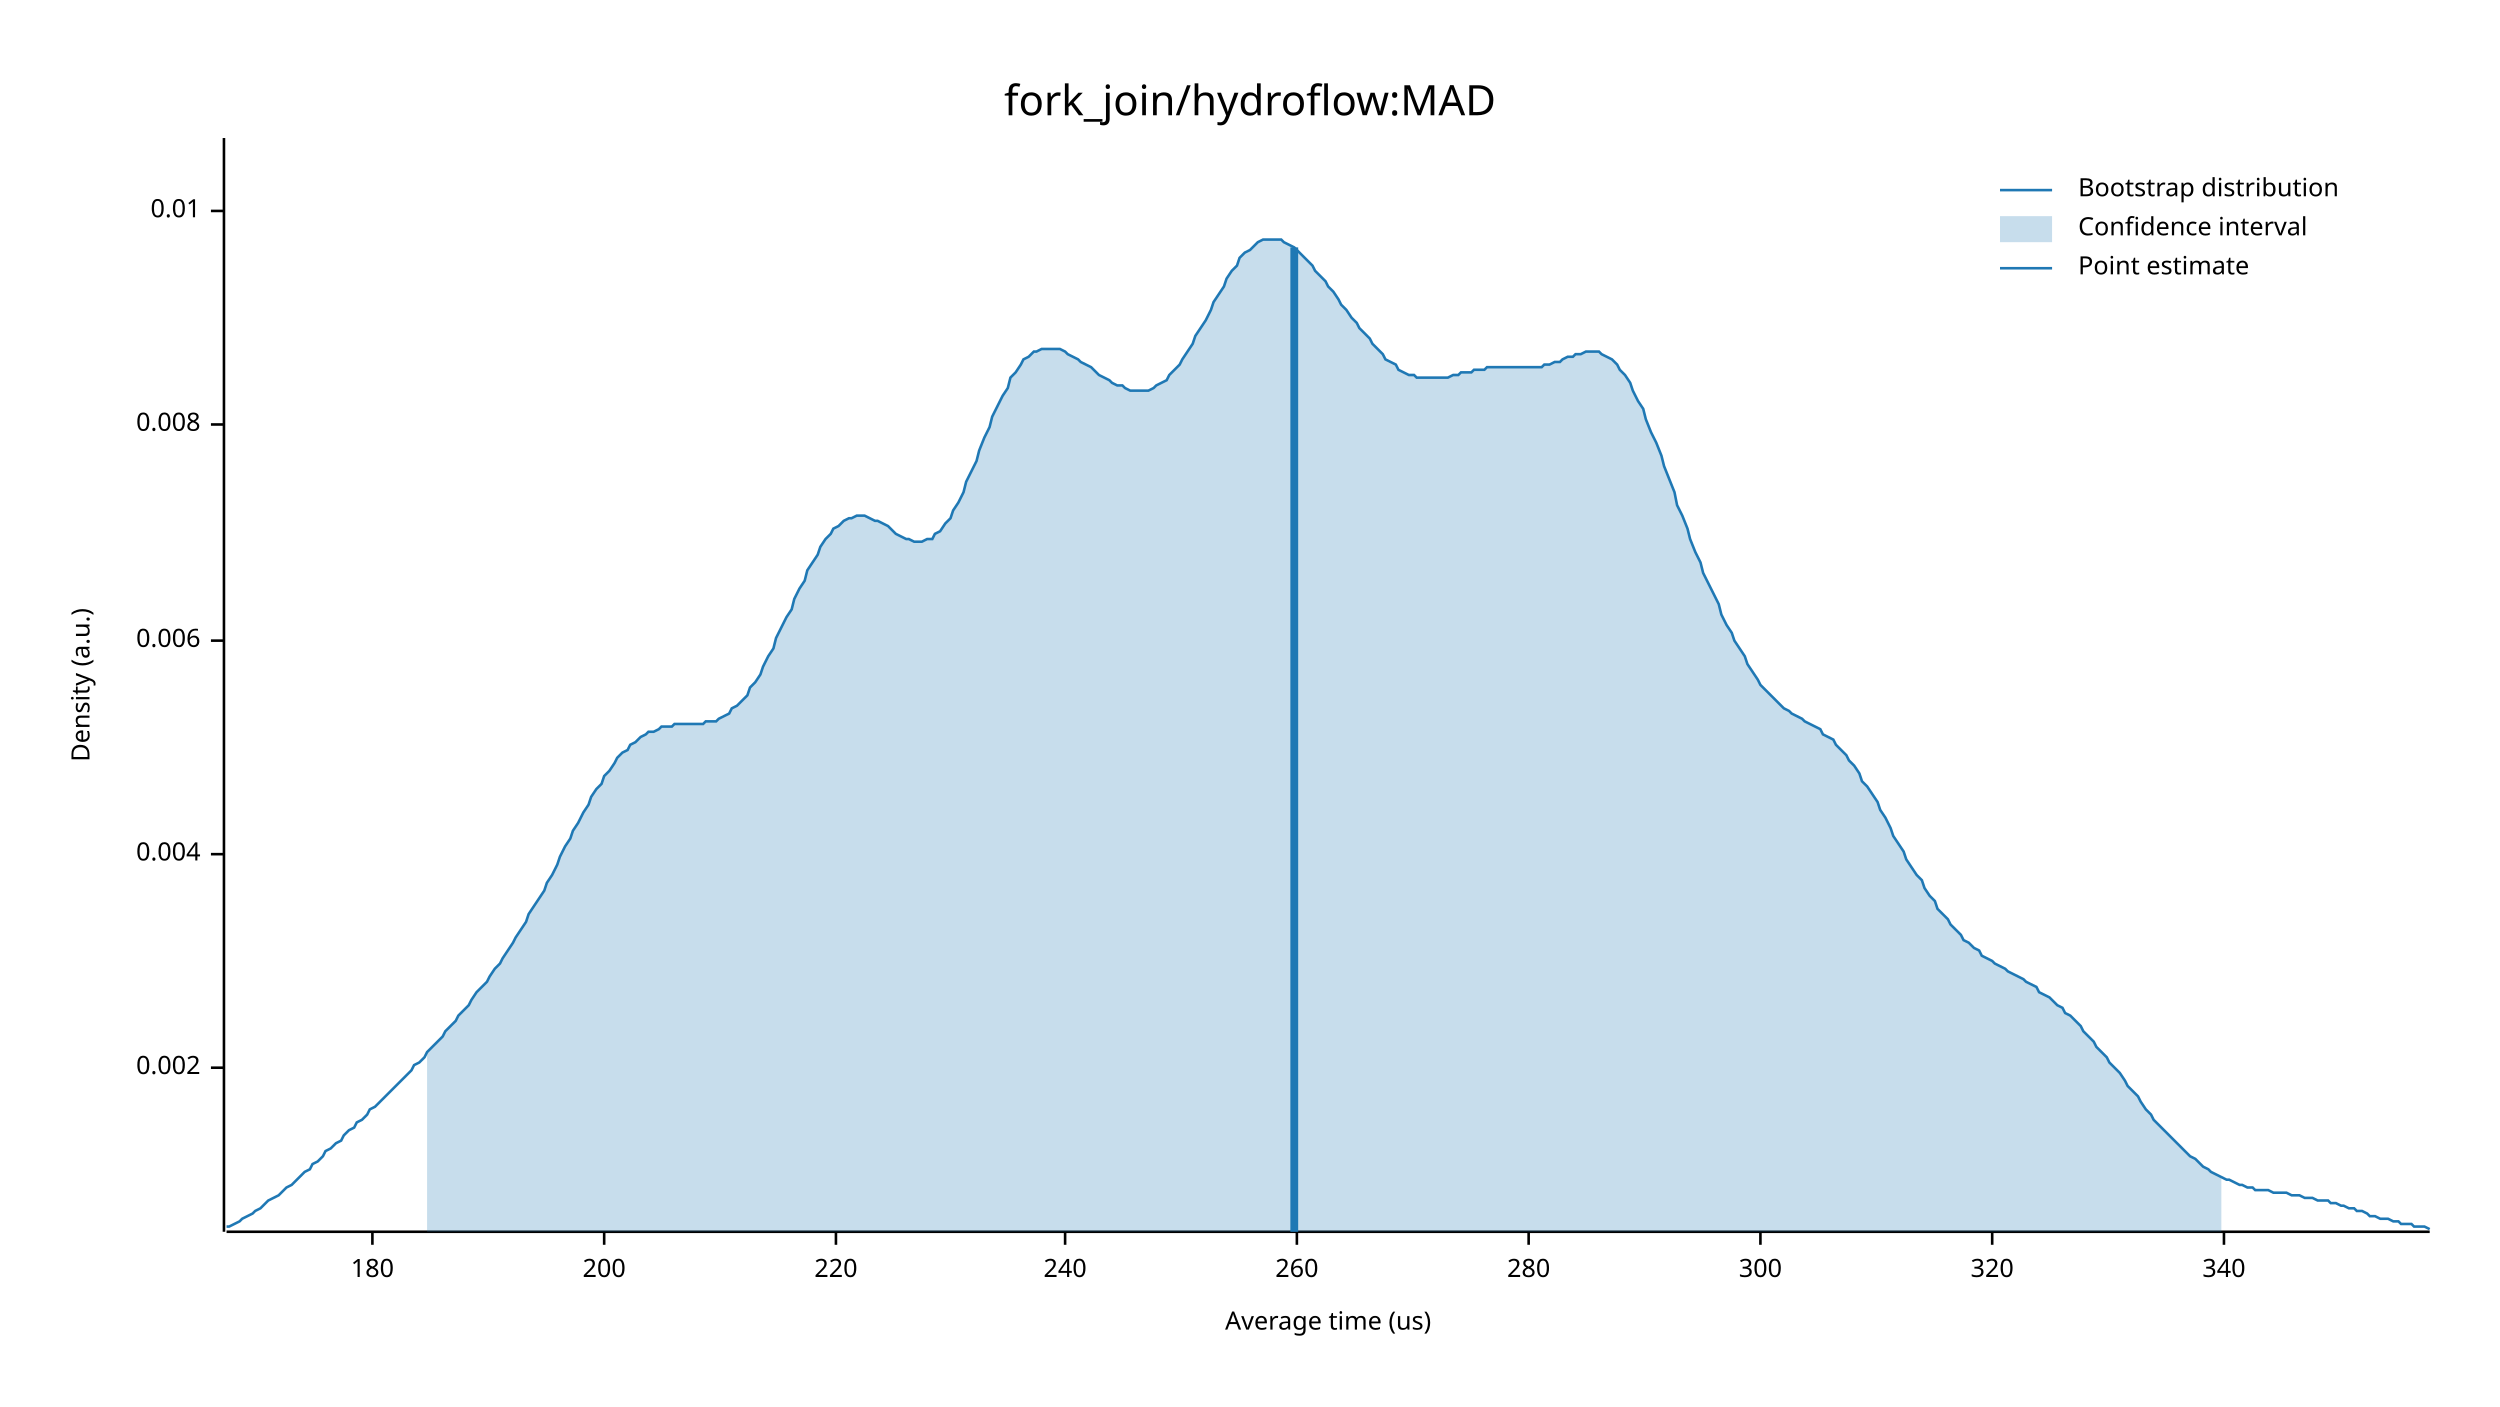
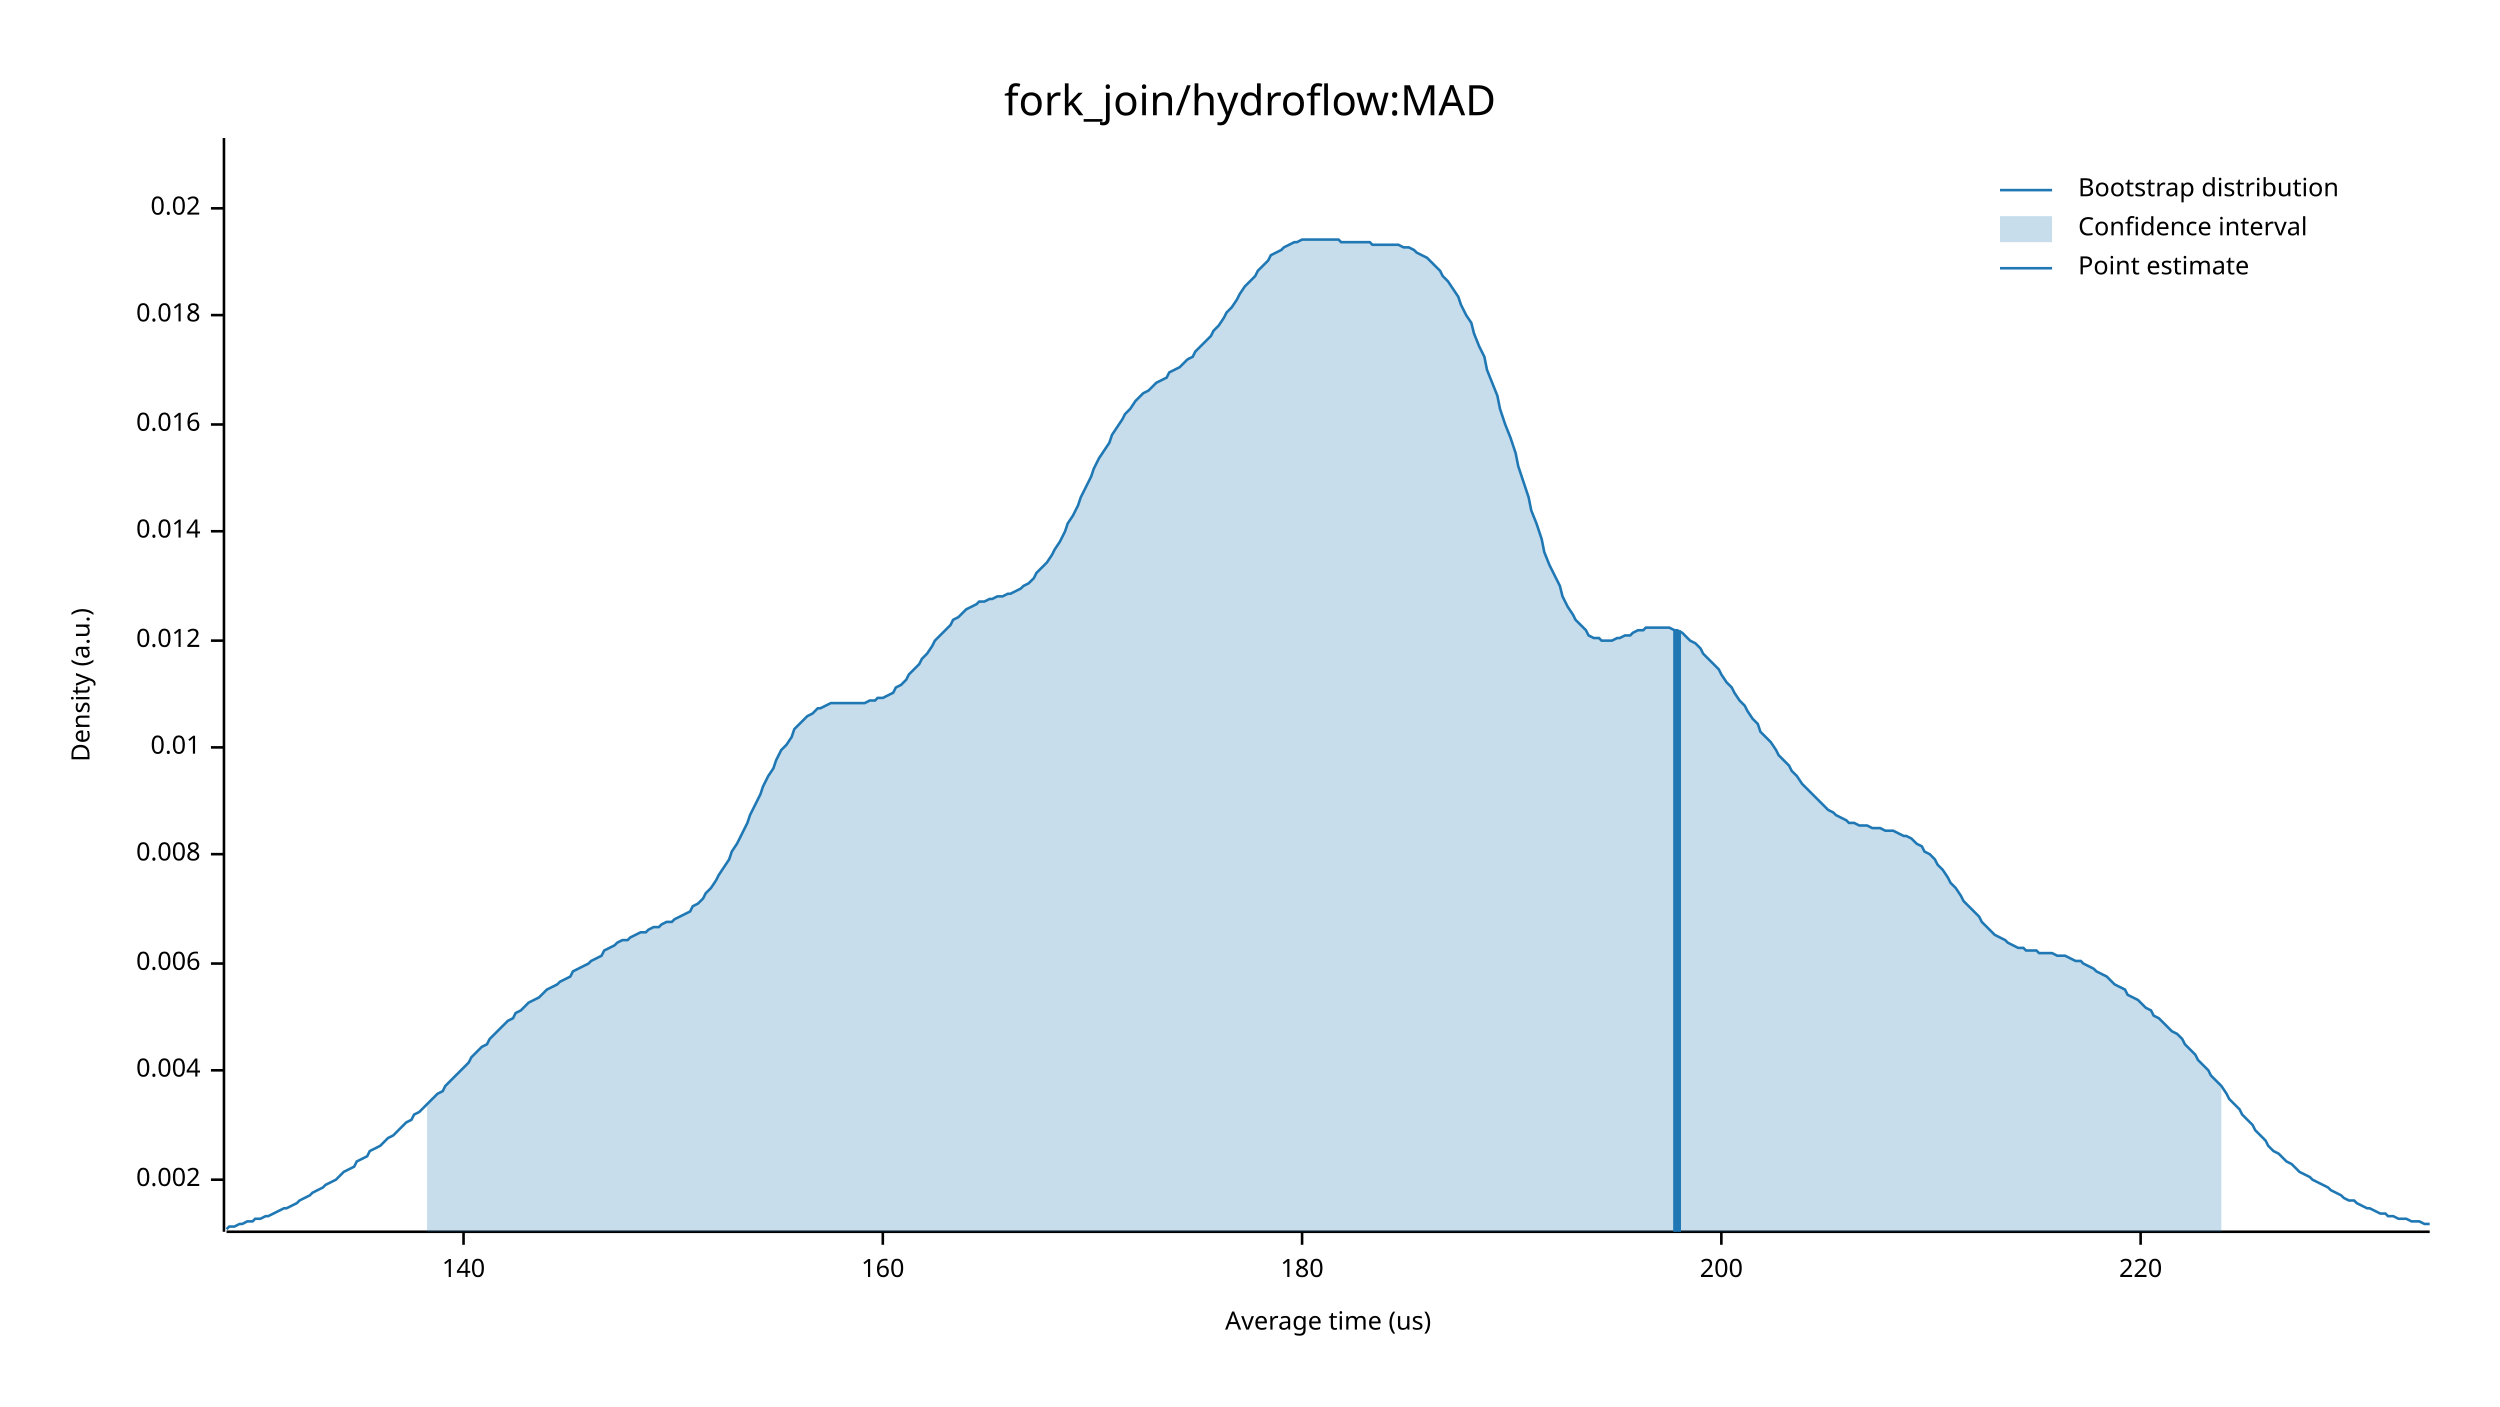
<svg xmlns="http://www.w3.org/2000/svg" width="960" height="540" viewBox="0 0 960 540">
  <text x="480" y="32" dy="0.76em" text-anchor="middle" font-family="sans-serif" font-size="16.129" opacity="1" fill="#000000">
fork_join/hydroflow:MAD
</text>
  <text x="27" y="263" dy="0.76em" text-anchor="middle" font-family="sans-serif" font-size="9.677" opacity="1" fill="#000000" transform="rotate(270, 27, 263)">
Density (a.u.)
</text>
  <text x="510" y="513" dy="-0.5ex" text-anchor="middle" font-family="sans-serif" font-size="9.677" opacity="1" fill="#000000">
Average time (us)
</text>
  <polyline fill="none" opacity="1" stroke="#000000" stroke-width="1" points="86,53 86,473 " />
-   <text x="77" y="410" dy="0.5ex" text-anchor="end" font-family="sans-serif" font-size="9.677" opacity="1" fill="#000000">
+   <text x="77" y="453" dy="0.5ex" text-anchor="end" font-family="sans-serif" font-size="9.677" opacity="1" fill="#000000">
0.002
</text>
-   <polyline fill="none" opacity="1" stroke="#000000" stroke-width="1" points="81,410 86,410 " />
-   <text x="77" y="328" dy="0.5ex" text-anchor="end" font-family="sans-serif" font-size="9.677" opacity="1" fill="#000000">
+   <polyline fill="none" opacity="1" stroke="#000000" stroke-width="1" points="81,453 86,453 " />
+   <text x="77" y="411" dy="0.5ex" text-anchor="end" font-family="sans-serif" font-size="9.677" opacity="1" fill="#000000">
0.004
</text>
-   <polyline fill="none" opacity="1" stroke="#000000" stroke-width="1" points="81,328 86,328 " />
-   <text x="77" y="246" dy="0.5ex" text-anchor="end" font-family="sans-serif" font-size="9.677" opacity="1" fill="#000000">
+   <polyline fill="none" opacity="1" stroke="#000000" stroke-width="1" points="81,411 86,411 " />
+   <text x="77" y="370" dy="0.5ex" text-anchor="end" font-family="sans-serif" font-size="9.677" opacity="1" fill="#000000">
0.006
</text>
-   <polyline fill="none" opacity="1" stroke="#000000" stroke-width="1" points="81,246 86,246 " />
-   <text x="77" y="163" dy="0.5ex" text-anchor="end" font-family="sans-serif" font-size="9.677" opacity="1" fill="#000000">
+   <polyline fill="none" opacity="1" stroke="#000000" stroke-width="1" points="81,370 86,370 " />
+   <text x="77" y="328" dy="0.5ex" text-anchor="end" font-family="sans-serif" font-size="9.677" opacity="1" fill="#000000">
0.008
</text>
-   <polyline fill="none" opacity="1" stroke="#000000" stroke-width="1" points="81,163 86,163 " />
-   <text x="77" y="81" dy="0.5ex" text-anchor="end" font-family="sans-serif" font-size="9.677" opacity="1" fill="#000000">
+   <polyline fill="none" opacity="1" stroke="#000000" stroke-width="1" points="81,328 86,328 " />
+   <text x="77" y="287" dy="0.5ex" text-anchor="end" font-family="sans-serif" font-size="9.677" opacity="1" fill="#000000">
0.01
</text>
-   <polyline fill="none" opacity="1" stroke="#000000" stroke-width="1" points="81,81 86,81 " />
+   <polyline fill="none" opacity="1" stroke="#000000" stroke-width="1" points="81,287 86,287 " />
+   <text x="77" y="246" dy="0.5ex" text-anchor="end" font-family="sans-serif" font-size="9.677" opacity="1" fill="#000000">
+ 0.012
+ </text>
+   <polyline fill="none" opacity="1" stroke="#000000" stroke-width="1" points="81,246 86,246 " />
+   <text x="77" y="204" dy="0.5ex" text-anchor="end" font-family="sans-serif" font-size="9.677" opacity="1" fill="#000000">
+ 0.014
+ </text>
+   <polyline fill="none" opacity="1" stroke="#000000" stroke-width="1" points="81,204 86,204 " />
+   <text x="77" y="163" dy="0.5ex" text-anchor="end" font-family="sans-serif" font-size="9.677" opacity="1" fill="#000000">
+ 0.016
+ </text>
+   <polyline fill="none" opacity="1" stroke="#000000" stroke-width="1" points="81,163 86,163 " />
+   <text x="77" y="121" dy="0.5ex" text-anchor="end" font-family="sans-serif" font-size="9.677" opacity="1" fill="#000000">
+ 0.018
+ </text>
+   <polyline fill="none" opacity="1" stroke="#000000" stroke-width="1" points="81,121 86,121 " />
+   <text x="77" y="80" dy="0.5ex" text-anchor="end" font-family="sans-serif" font-size="9.677" opacity="1" fill="#000000">
+ 0.02
+ </text>
+   <polyline fill="none" opacity="1" stroke="#000000" stroke-width="1" points="81,80 86,80 " />
  <polyline fill="none" opacity="1" stroke="#000000" stroke-width="1" points="87,473 933,473 " />
-   <text x="143" y="483" dy="0.76em" text-anchor="middle" font-family="sans-serif" font-size="9.677" opacity="1" fill="#000000">
+   <text x="178" y="483" dy="0.76em" text-anchor="middle" font-family="sans-serif" font-size="9.677" opacity="1" fill="#000000">
+ 140
+ </text>
+   <polyline fill="none" opacity="1" stroke="#000000" stroke-width="1" points="178,473 178,478 " />
+   <text x="339" y="483" dy="0.76em" text-anchor="middle" font-family="sans-serif" font-size="9.677" opacity="1" fill="#000000">
+ 160
+ </text>
+   <polyline fill="none" opacity="1" stroke="#000000" stroke-width="1" points="339,473 339,478 " />
+   <text x="500" y="483" dy="0.76em" text-anchor="middle" font-family="sans-serif" font-size="9.677" opacity="1" fill="#000000">
180
</text>
-   <polyline fill="none" opacity="1" stroke="#000000" stroke-width="1" points="143,473 143,478 " />
-   <text x="232" y="483" dy="0.76em" text-anchor="middle" font-family="sans-serif" font-size="9.677" opacity="1" fill="#000000">
+   <polyline fill="none" opacity="1" stroke="#000000" stroke-width="1" points="500,473 500,478 " />
+   <text x="661" y="483" dy="0.76em" text-anchor="middle" font-family="sans-serif" font-size="9.677" opacity="1" fill="#000000">
200
</text>
-   <polyline fill="none" opacity="1" stroke="#000000" stroke-width="1" points="232,473 232,478 " />
-   <text x="321" y="483" dy="0.76em" text-anchor="middle" font-family="sans-serif" font-size="9.677" opacity="1" fill="#000000">
+   <polyline fill="none" opacity="1" stroke="#000000" stroke-width="1" points="661,473 661,478 " />
+   <text x="822" y="483" dy="0.76em" text-anchor="middle" font-family="sans-serif" font-size="9.677" opacity="1" fill="#000000">
220
</text>
-   <polyline fill="none" opacity="1" stroke="#000000" stroke-width="1" points="321,473 321,478 " />
-   <text x="409" y="483" dy="0.76em" text-anchor="middle" font-family="sans-serif" font-size="9.677" opacity="1" fill="#000000">
- 240
- </text>
-   <polyline fill="none" opacity="1" stroke="#000000" stroke-width="1" points="409,473 409,478 " />
-   <text x="498" y="483" dy="0.76em" text-anchor="middle" font-family="sans-serif" font-size="9.677" opacity="1" fill="#000000">
- 260
- </text>
-   <polyline fill="none" opacity="1" stroke="#000000" stroke-width="1" points="498,473 498,478 " />
-   <text x="587" y="483" dy="0.76em" text-anchor="middle" font-family="sans-serif" font-size="9.677" opacity="1" fill="#000000">
- 280
- </text>
-   <polyline fill="none" opacity="1" stroke="#000000" stroke-width="1" points="587,473 587,478 " />
-   <text x="676" y="483" dy="0.76em" text-anchor="middle" font-family="sans-serif" font-size="9.677" opacity="1" fill="#000000">
- 300
- </text>
-   <polyline fill="none" opacity="1" stroke="#000000" stroke-width="1" points="676,473 676,478 " />
-   <text x="765" y="483" dy="0.76em" text-anchor="middle" font-family="sans-serif" font-size="9.677" opacity="1" fill="#000000">
- 320
- </text>
-   <polyline fill="none" opacity="1" stroke="#000000" stroke-width="1" points="765,473 765,478 " />
-   <text x="854" y="483" dy="0.76em" text-anchor="middle" font-family="sans-serif" font-size="9.677" opacity="1" fill="#000000">
- 340
- </text>
-   <polyline fill="none" opacity="1" stroke="#000000" stroke-width="1" points="854,473 854,478 " />
-   <polyline fill="none" opacity="1" stroke="#1F78B4" stroke-width="1" points="87,471 88,471 90,470 92,469 93,468 95,467 97,466 98,465 100,464 102,462 103,461 105,460 107,459 109,457 110,456 112,455 114,453 115,452 117,450 119,449 120,447 122,446 124,444 125,442 127,441 129,439 131,438 132,436 134,434 136,433 137,431 139,430 141,428 142,426 144,425 146,423 148,421 149,420 151,418 153,416 154,415 156,413 158,411 159,409 161,408 163,406 164,404 166,402 168,400 170,398 171,396 173,394 175,392 176,390 178,388 180,386 181,384 183,381 185,379 187,377 188,375 190,372 192,370 193,368 195,365 197,362 198,360 200,357 202,354 203,351 205,348 207,345 209,342 210,339 212,336 214,332 215,329 217,325 219,322 220,319 222,316 224,312 226,309 227,306 229,303 231,301 232,298 234,296 236,293 237,291 239,289 241,288 242,286 244,285 246,283 248,282 249,281 251,281 253,280 254,279 256,279 258,279 259,278 261,278 263,278 265,278 266,278 268,278 270,278 271,277 273,277 275,277 276,276 278,275 280,274 281,272 283,271 285,269 287,267 288,264 290,262 292,259 293,256 295,252 297,249 298,245 300,241 302,237 304,234 305,230 307,226 309,223 310,219 312,216 314,213 315,210 317,207 319,205 320,203 322,202 324,200 326,199 327,199 329,198 331,198 332,198 334,199 336,200 337,200 339,201 341,202 343,204 344,205 346,206 348,207 349,207 351,208 353,208 354,208 356,207 358,207 359,205 361,204 363,201 365,199 366,196 368,193 370,189 371,185 373,181 375,177 376,173 378,168 380,164 381,160 383,156 385,152 387,149 388,145 390,143 392,140 393,138 395,137 397,135 398,135 400,134 402,134 404,134 405,134 407,134 409,135 410,136 412,137 414,138 415,139 417,140 419,141 420,142 422,144 424,145 426,146 427,147 429,148 431,148 432,149 434,150 436,150 437,150 439,150 441,150 443,149 444,148 446,147 448,146 449,144 451,142 453,140 454,138 456,135 458,132 459,129 461,126 463,123 465,119 466,116 468,113 470,110 471,107 473,104 475,102 476,99 478,97 480,96 482,94 483,93 485,92 487,92 488,92 490,92 492,92 493,93 495,94 497,95 498,96 500,98 502,100 504,102 505,104 507,106 509,108 510,110 512,112 514,115 515,117 517,119 519,122 521,124 522,126 524,128 526,130 527,132 529,134 531,136 532,138 534,139 536,140 537,142 539,143 541,144 543,144 544,145 546,145 548,145 549,145 551,145 553,145 554,145 556,145 558,144 560,144 561,143 563,143 565,143 566,142 568,142 570,142 571,141 573,141 575,141 576,141 578,141 580,141 582,141 583,141 585,141 587,141 588,141 590,141 592,141 593,140 595,140 597,139 599,139 600,138 602,137 604,137 605,136 607,136 609,135 610,135 612,135 614,135 615,136 617,137 619,138 621,140 622,142 624,144 626,147 627,150 629,154 631,157 632,161 634,166 636,170 638,175 639,179 641,184 643,189 644,194 646,198 648,203 649,207 651,212 653,216 654,220 656,224 658,228 660,232 661,236 663,240 665,243 666,246 668,249 670,252 671,255 673,258 675,261 676,263 678,265 680,267 682,269 683,270 685,272 687,273 688,274 690,275 692,276 693,277 695,278 697,279 699,280 700,282 702,283 704,284 705,286 707,288 709,290 710,292 712,294 714,297 715,300 717,302 719,305 721,308 722,311 724,314 726,318 727,321 729,324 731,327 732,330 734,333 736,336 738,338 739,341 741,344 743,346 744,349 746,351 748,353 749,355 751,357 753,359 754,361 756,362 758,364 760,365 761,367 763,368 765,369 766,370 768,371 770,372 771,373 773,374 775,375 777,376 778,377 780,378 782,379 783,381 785,382 787,383 788,384 790,386 792,387 793,389 795,390 797,392 799,394 800,396 802,398 804,400 805,402 807,404 809,406 810,408 812,410 814,412 816,415 817,417 819,419 821,421 822,423 824,426 826,428 827,430 829,432 831,434 832,435 834,437 836,439 838,441 839,442 841,444 843,445 844,446 846,448 848,449 849,450 851,451 853,452 855,453 856,453 858,454 860,455 861,455 863,456 865,456 866,457 868,457 870,457 871,457 873,458 875,458 877,458 878,458 880,459 882,459 883,459 885,460 887,460 888,460 890,461 892,461 894,461 895,462 897,462 899,463 900,463 902,464 904,464 905,465 907,465 909,466 910,467 912,467 914,468 916,468 917,468 919,469 921,469 922,470 924,470 926,470 927,471 929,471 931,471 933,472 " />
-   <polygon opacity="0.25" fill="#1F78B4" points="164,404 166,402 168,400 170,398 171,396 173,394 175,392 176,390 178,388 180,386 181,384 183,381 185,379 187,377 188,375 190,372 192,370 193,368 195,365 197,362 198,360 200,357 202,354 203,351 205,348 207,345 209,342 210,339 212,336 214,332 215,329 217,325 219,322 220,319 222,316 224,312 226,309 227,306 229,303 231,301 232,298 234,296 236,293 237,291 239,289 241,288 242,286 244,285 246,283 248,282 249,281 251,281 253,280 254,279 256,279 258,279 259,278 261,278 263,278 265,278 266,278 268,278 270,278 271,277 273,277 275,277 276,276 278,275 280,274 281,272 283,271 285,269 287,267 288,264 290,262 292,259 293,256 295,252 297,249 298,245 300,241 302,237 304,234 305,230 307,226 309,223 310,219 312,216 314,213 315,210 317,207 319,205 320,203 322,202 324,200 326,199 327,199 329,198 331,198 332,198 334,199 336,200 337,200 339,201 341,202 343,204 344,205 346,206 348,207 349,207 351,208 353,208 354,208 356,207 358,207 359,205 361,204 363,201 365,199 366,196 368,193 370,189 371,185 373,181 375,177 376,173 378,168 380,164 381,160 383,156 385,152 387,149 388,145 390,143 392,140 393,138 395,137 397,135 398,135 400,134 402,134 404,134 405,134 407,134 409,135 410,136 412,137 414,138 415,139 417,140 419,141 420,142 422,144 424,145 426,146 427,147 429,148 431,148 432,149 434,150 436,150 437,150 439,150 441,150 443,149 444,148 446,147 448,146 449,144 451,142 453,140 454,138 456,135 458,132 459,129 461,126 463,123 465,119 466,116 468,113 470,110 471,107 473,104 475,102 476,99 478,97 480,96 482,94 483,93 485,92 487,92 488,92 490,92 492,92 493,93 495,94 497,95 498,96 500,98 502,100 504,102 505,104 507,106 509,108 510,110 512,112 514,115 515,117 517,119 519,122 521,124 522,126 524,128 526,130 527,132 529,134 531,136 532,138 534,139 536,140 537,142 539,143 541,144 543,144 544,145 546,145 548,145 549,145 551,145 553,145 554,145 556,145 558,144 560,144 561,143 563,143 565,143 566,142 568,142 570,142 571,141 573,141 575,141 576,141 578,141 580,141 582,141 583,141 585,141 587,141 588,141 590,141 592,141 593,140 595,140 597,139 599,139 600,138 602,137 604,137 605,136 607,136 609,135 610,135 612,135 614,135 615,136 617,137 619,138 621,140 622,142 624,144 626,147 627,150 629,154 631,157 632,161 634,166 636,170 638,175 639,179 641,184 643,189 644,194 646,198 648,203 649,207 651,212 653,216 654,220 656,224 658,228 660,232 661,236 663,240 665,243 666,246 668,249 670,252 671,255 673,258 675,261 676,263 678,265 680,267 682,269 683,270 685,272 687,273 688,274 690,275 692,276 693,277 695,278 697,279 699,280 700,282 702,283 704,284 705,286 707,288 709,290 710,292 712,294 714,297 715,300 717,302 719,305 721,308 722,311 724,314 726,318 727,321 729,324 731,327 732,330 734,333 736,336 738,338 739,341 741,344 743,346 744,349 746,351 748,353 749,355 751,357 753,359 754,361 756,362 758,364 760,365 761,367 763,368 765,369 766,370 768,371 770,372 771,373 773,374 775,375 777,376 778,377 780,378 782,379 783,381 785,382 787,383 788,384 790,386 792,387 793,389 795,390 797,392 799,394 800,396 802,398 804,400 805,402 807,404 809,406 810,408 812,410 814,412 816,415 817,417 819,419 821,421 822,423 824,426 826,428 827,430 829,432 831,434 832,435 834,437 836,439 838,441 839,442 841,444 843,445 844,446 846,448 848,449 849,450 851,451 853,452 853,473 164,473 " />
-   <polyline fill="none" opacity="1" stroke="#1F78B4" stroke-width="3" points="497,473 497,95 " />
+   <polyline fill="none" opacity="1" stroke="#000000" stroke-width="1" points="822,473 822,478 " />
+   <polyline fill="none" opacity="1" stroke="#1F78B4" stroke-width="1" points="87,472 88,471 90,471 92,470 93,470 95,469 97,469 98,468 100,468 102,467 103,467 105,466 107,465 109,464 110,464 112,463 114,462 115,461 117,460 119,459 120,458 122,457 124,456 125,455 127,454 129,453 131,451 132,450 134,449 136,448 137,446 139,445 141,444 142,442 144,441 146,440 148,438 149,437 151,436 153,434 154,433 156,431 158,430 159,428 161,427 163,425 164,424 166,422 168,420 170,419 171,417 173,415 175,413 176,412 178,410 180,408 181,406 183,404 185,402 187,401 188,399 190,397 192,395 193,394 195,392 197,391 198,389 200,388 202,386 203,385 205,384 207,383 209,381 210,380 212,379 214,378 215,377 217,376 219,375 220,373 222,372 224,371 226,370 227,369 229,368 231,367 232,365 234,364 236,363 237,362 239,361 241,361 242,360 244,359 246,358 248,358 249,357 251,356 253,356 254,355 256,354 258,354 259,353 261,352 263,351 265,350 266,348 268,347 270,345 271,343 273,341 275,338 276,336 278,333 280,330 281,327 283,324 285,320 287,316 288,313 290,309 292,305 293,302 295,298 297,295 298,292 300,288 302,286 304,283 305,280 307,278 309,276 310,275 312,274 314,272 315,272 317,271 319,270 320,270 322,270 324,270 326,270 327,270 329,270 331,270 332,270 334,269 336,269 337,268 339,268 341,267 343,266 344,264 346,263 348,261 349,259 351,257 353,255 354,253 356,251 358,248 359,246 361,244 363,242 365,240 366,238 368,237 370,235 371,234 373,233 375,232 376,231 378,231 380,230 381,230 383,229 385,229 387,228 388,228 390,227 392,226 393,225 395,224 397,222 398,220 400,218 402,216 404,213 405,211 407,208 409,204 410,201 412,198 414,194 415,191 417,187 419,183 420,180 422,176 424,173 426,170 427,167 429,164 431,161 432,159 434,157 436,154 437,153 439,151 441,150 443,148 444,147 446,146 448,145 449,143 451,142 453,141 454,140 456,138 458,137 459,135 461,133 463,131 465,129 466,127 468,125 470,122 471,120 473,118 475,115 476,113 478,110 480,108 482,106 483,104 485,102 487,100 488,98 490,97 492,96 493,95 495,94 497,93 498,93 500,92 502,92 504,92 505,92 507,92 509,92 510,92 512,92 514,92 515,93 517,93 519,93 521,93 522,93 524,93 526,93 527,94 529,94 531,94 532,94 534,94 536,94 537,94 539,95 541,95 543,96 544,97 546,98 548,99 549,100 551,102 553,104 554,106 556,108 558,111 560,114 561,117 563,121 565,124 566,128 568,133 570,137 571,142 573,147 575,152 576,157 578,163 580,168 582,174 583,179 585,185 587,191 588,196 590,201 592,207 593,212 595,217 597,221 599,225 600,229 602,233 604,236 605,238 607,240 609,242 610,244 612,245 614,245 615,246 617,246 619,246 621,245 622,245 624,244 626,244 627,243 629,242 631,242 632,241 634,241 636,241 638,241 639,241 641,241 643,242 644,242 646,243 648,245 649,246 651,247 653,249 654,251 656,253 658,255 660,257 661,259 663,262 665,264 666,266 668,269 670,271 671,273 673,276 675,278 676,281 678,283 680,285 682,288 683,290 685,292 687,294 688,296 690,298 692,301 693,302 695,304 697,306 699,308 700,309 702,311 704,312 705,313 707,314 709,315 710,316 712,316 714,317 715,317 717,317 719,318 721,318 722,318 724,319 726,319 727,319 729,320 731,321 732,321 734,322 736,324 738,325 739,327 741,328 743,330 744,332 746,334 748,337 749,339 751,341 753,344 754,346 756,348 758,350 760,352 761,354 763,356 765,358 766,359 768,360 770,361 771,362 773,363 775,364 777,364 778,365 780,365 782,365 783,366 785,366 787,366 788,366 790,367 792,367 793,367 795,368 797,369 799,369 800,370 802,371 804,372 805,373 807,374 809,375 810,376 812,378 814,379 816,380 817,382 819,383 821,384 822,385 824,387 826,388 827,390 829,391 831,393 832,394 834,396 836,397 838,399 839,401 841,403 843,405 844,407 846,409 848,411 849,413 851,415 853,417 855,420 856,422 858,424 860,426 861,428 863,430 865,432 866,434 868,436 870,438 871,440 873,442 875,443 877,445 878,446 880,447 882,449 883,450 885,451 887,452 888,453 890,454 892,455 894,456 895,457 897,458 899,459 900,460 902,461 904,461 905,462 907,463 909,464 910,464 912,465 914,466 916,466 917,467 919,467 921,468 922,468 924,468 926,469 927,469 929,469 931,470 933,470 " />
+   <polygon opacity="0.25" fill="#1F78B4" points="164,424 166,422 168,420 170,419 171,417 173,415 175,413 176,412 178,410 180,408 181,406 183,404 185,402 187,401 188,399 190,397 192,395 193,394 195,392 197,391 198,389 200,388 202,386 203,385 205,384 207,383 209,381 210,380 212,379 214,378 215,377 217,376 219,375 220,373 222,372 224,371 226,370 227,369 229,368 231,367 232,365 234,364 236,363 237,362 239,361 241,361 242,360 244,359 246,358 248,358 249,357 251,356 253,356 254,355 256,354 258,354 259,353 261,352 263,351 265,350 266,348 268,347 270,345 271,343 273,341 275,338 276,336 278,333 280,330 281,327 283,324 285,320 287,316 288,313 290,309 292,305 293,302 295,298 297,295 298,292 300,288 302,286 304,283 305,280 307,278 309,276 310,275 312,274 314,272 315,272 317,271 319,270 320,270 322,270 324,270 326,270 327,270 329,270 331,270 332,270 334,269 336,269 337,268 339,268 341,267 343,266 344,264 346,263 348,261 349,259 351,257 353,255 354,253 356,251 358,248 359,246 361,244 363,242 365,240 366,238 368,237 370,235 371,234 373,233 375,232 376,231 378,231 380,230 381,230 383,229 385,229 387,228 388,228 390,227 392,226 393,225 395,224 397,222 398,220 400,218 402,216 404,213 405,211 407,208 409,204 410,201 412,198 414,194 415,191 417,187 419,183 420,180 422,176 424,173 426,170 427,167 429,164 431,161 432,159 434,157 436,154 437,153 439,151 441,150 443,148 444,147 446,146 448,145 449,143 451,142 453,141 454,140 456,138 458,137 459,135 461,133 463,131 465,129 466,127 468,125 470,122 471,120 473,118 475,115 476,113 478,110 480,108 482,106 483,104 485,102 487,100 488,98 490,97 492,96 493,95 495,94 497,93 498,93 500,92 502,92 504,92 505,92 507,92 509,92 510,92 512,92 514,92 515,93 517,93 519,93 521,93 522,93 524,93 526,93 527,94 529,94 531,94 532,94 534,94 536,94 537,94 539,95 541,95 543,96 544,97 546,98 548,99 549,100 551,102 553,104 554,106 556,108 558,111 560,114 561,117 563,121 565,124 566,128 568,133 570,137 571,142 573,147 575,152 576,157 578,163 580,168 582,174 583,179 585,185 587,191 588,196 590,201 592,207 593,212 595,217 597,221 599,225 600,229 602,233 604,236 605,238 607,240 609,242 610,244 612,245 614,245 615,246 617,246 619,246 621,245 622,245 624,244 626,244 627,243 629,242 631,242 632,241 634,241 636,241 638,241 639,241 641,241 643,242 644,242 646,243 648,245 649,246 651,247 653,249 654,251 656,253 658,255 660,257 661,259 663,262 665,264 666,266 668,269 670,271 671,273 673,276 675,278 676,281 678,283 680,285 682,288 683,290 685,292 687,294 688,296 690,298 692,301 693,302 695,304 697,306 699,308 700,309 702,311 704,312 705,313 707,314 709,315 710,316 712,316 714,317 715,317 717,317 719,318 721,318 722,318 724,319 726,319 727,319 729,320 731,321 732,321 734,322 736,324 738,325 739,327 741,328 743,330 744,332 746,334 748,337 749,339 751,341 753,344 754,346 756,348 758,350 760,352 761,354 763,356 765,358 766,359 768,360 770,361 771,362 773,363 775,364 777,364 778,365 780,365 782,365 783,366 785,366 787,366 788,366 790,367 792,367 793,367 795,368 797,369 799,369 800,370 802,371 804,372 805,373 807,374 809,375 810,376 812,378 814,379 816,380 817,382 819,383 821,384 822,385 824,387 826,388 827,390 829,391 831,393 832,394 834,396 836,397 838,399 839,401 841,403 843,405 844,407 846,409 848,411 849,413 851,415 853,417 853,473 164,473 " />
+   <polyline fill="none" opacity="1" stroke="#1F78B4" stroke-width="3" points="644,473 644,242 " />
  <text x="798" y="68" dy="0.76em" text-anchor="start" font-family="sans-serif" font-size="9.677" opacity="1" fill="#000000">
Bootstrap distribution
</text>
  <text x="798" y="83" dy="0.76em" text-anchor="start" font-family="sans-serif" font-size="9.677" opacity="1" fill="#000000">
Confidence interval
</text>
  <text x="798" y="98" dy="0.76em" text-anchor="start" font-family="sans-serif" font-size="9.677" opacity="1" fill="#000000">
Point estimate
</text>
  <polyline fill="none" opacity="1" stroke="#1F78B4" stroke-width="1" points="768,73 788,73 " />
  <rect x="768" y="83" width="20" height="10" opacity="0.25" fill="#1F78B4" stroke="none" />
  <polyline fill="none" opacity="1" stroke="#1F78B4" stroke-width="1" points="768,103 788,103 " />
</svg>
